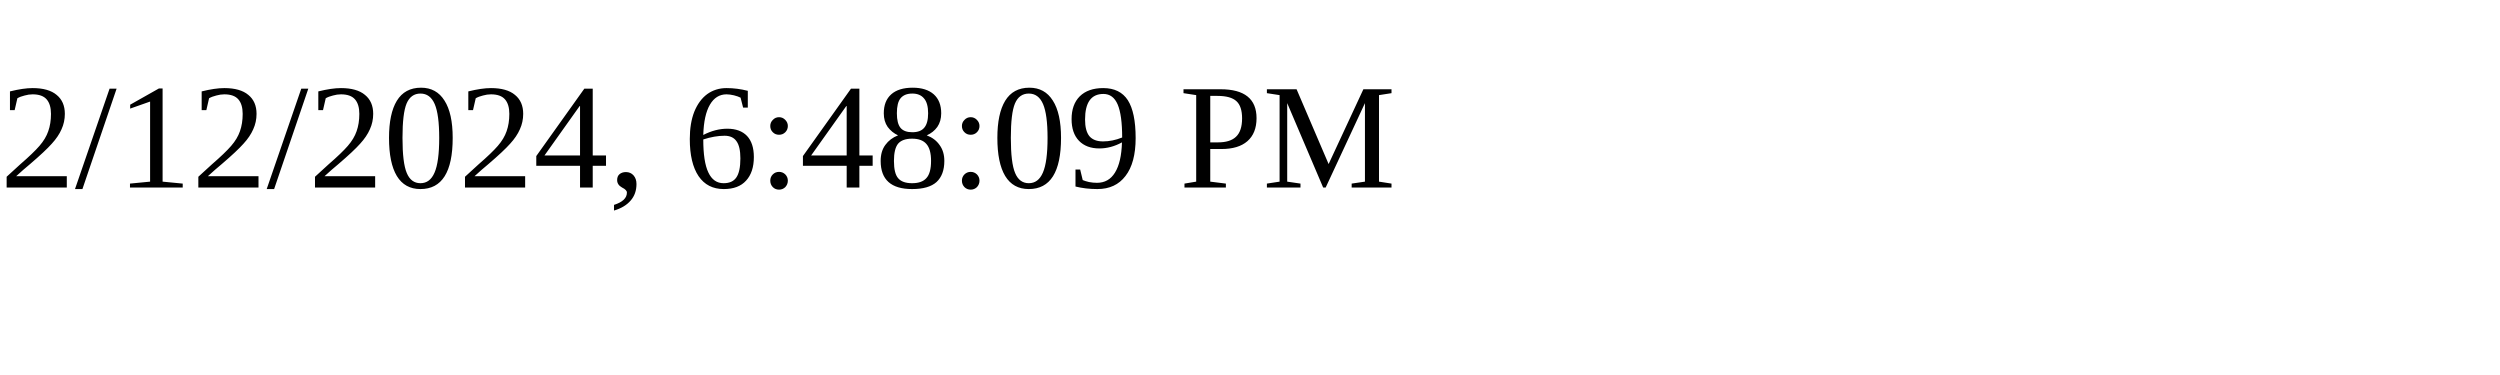
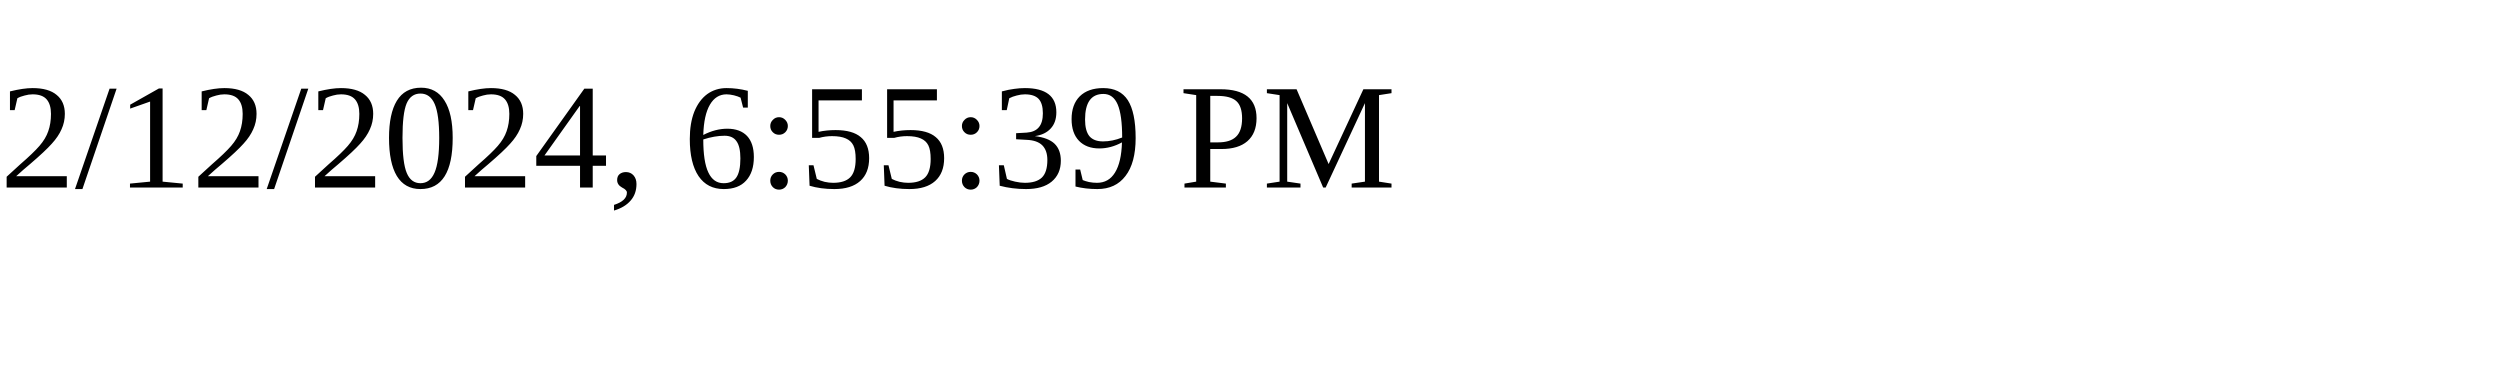
<svg xmlns="http://www.w3.org/2000/svg" height="30" width="200">
-   <text x="0" y="15">2/12/2024, 6:48:09 PM</text>
+   <text x="0" y="15">2/12/2024, 6:55:39 PM</text>
</svg>
